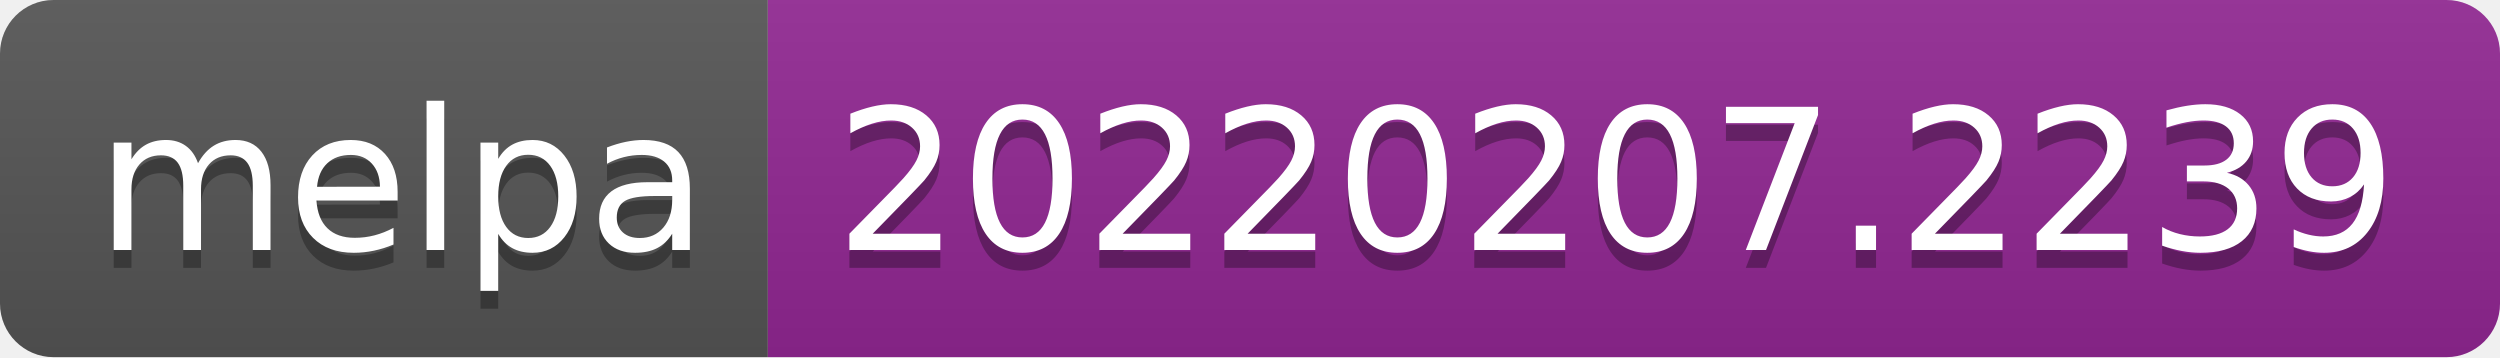
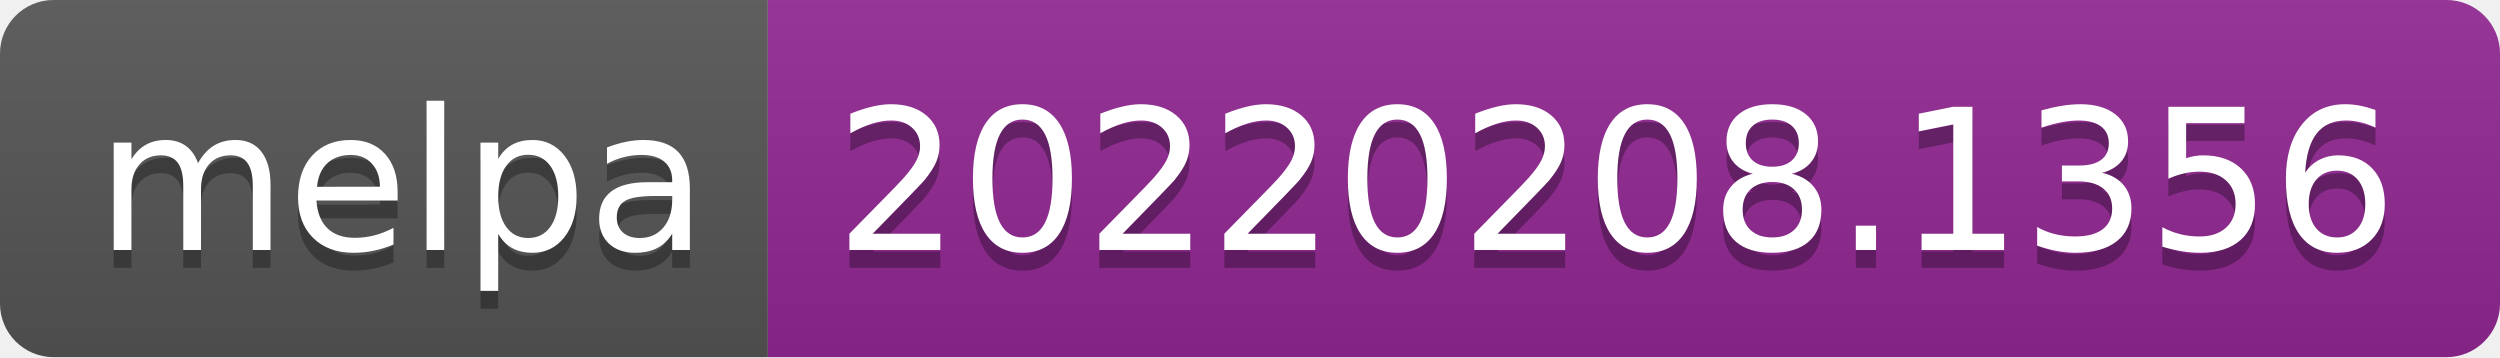
- <svg xmlns="http://www.w3.org/2000/svg" width="140" height="20" role="img" aria-label="melpa: 20220207.2239">
+ <svg xmlns="http://www.w3.org/2000/svg" width="140" height="20" role="img" aria-label="melpa: 20220208.1356">
  <linearGradient id="s" x2="0" y2="100%">
    <stop offset="0" stop-color="#bbb" stop-opacity=".1" />
    <stop offset="1" stop-opacity=".1" />
  </linearGradient>
  <clipPath id="r">
    <rect width="140" height="20" rx="3" fill="#fff" />
  </clipPath>
  <g clip-path="url(#r)">
    <rect width="43" height="20" fill="#555" />
    <rect x="43" width="97" height="20" fill="#922793" />
    <rect width="140" height="20" fill="url(#s)" />
  </g>
  <g fill="#fff" text-anchor="middle" font-family="Verdana,Geneva,DejaVu Sans,sans-serif" text-rendering="geometricPrecision" font-size="110">
    <text aria-hidden="true" x="225" y="150" fill="#010101" fill-opacity=".3" transform="scale(.1)" textLength="330">melpa</text>
    <text x="225" y="140" transform="scale(.1)" fill="#fff" textLength="330">melpa</text>
-     <text aria-hidden="true" x="905" y="150" fill="#010101" fill-opacity=".3" transform="scale(.1)" textLength="870">20220207.2239</text>
-     <text x="905" y="140" transform="scale(.1)" fill="#fff" textLength="870">20220207.2239</text>
+     <text aria-hidden="true" x="905" y="150" fill="#010101" fill-opacity=".3" transform="scale(.1)" textLength="870">20220208.1356</text>
+     <text x="905" y="140" transform="scale(.1)" fill="#fff" textLength="870">20220208.1356</text>
  </g>
</svg>
